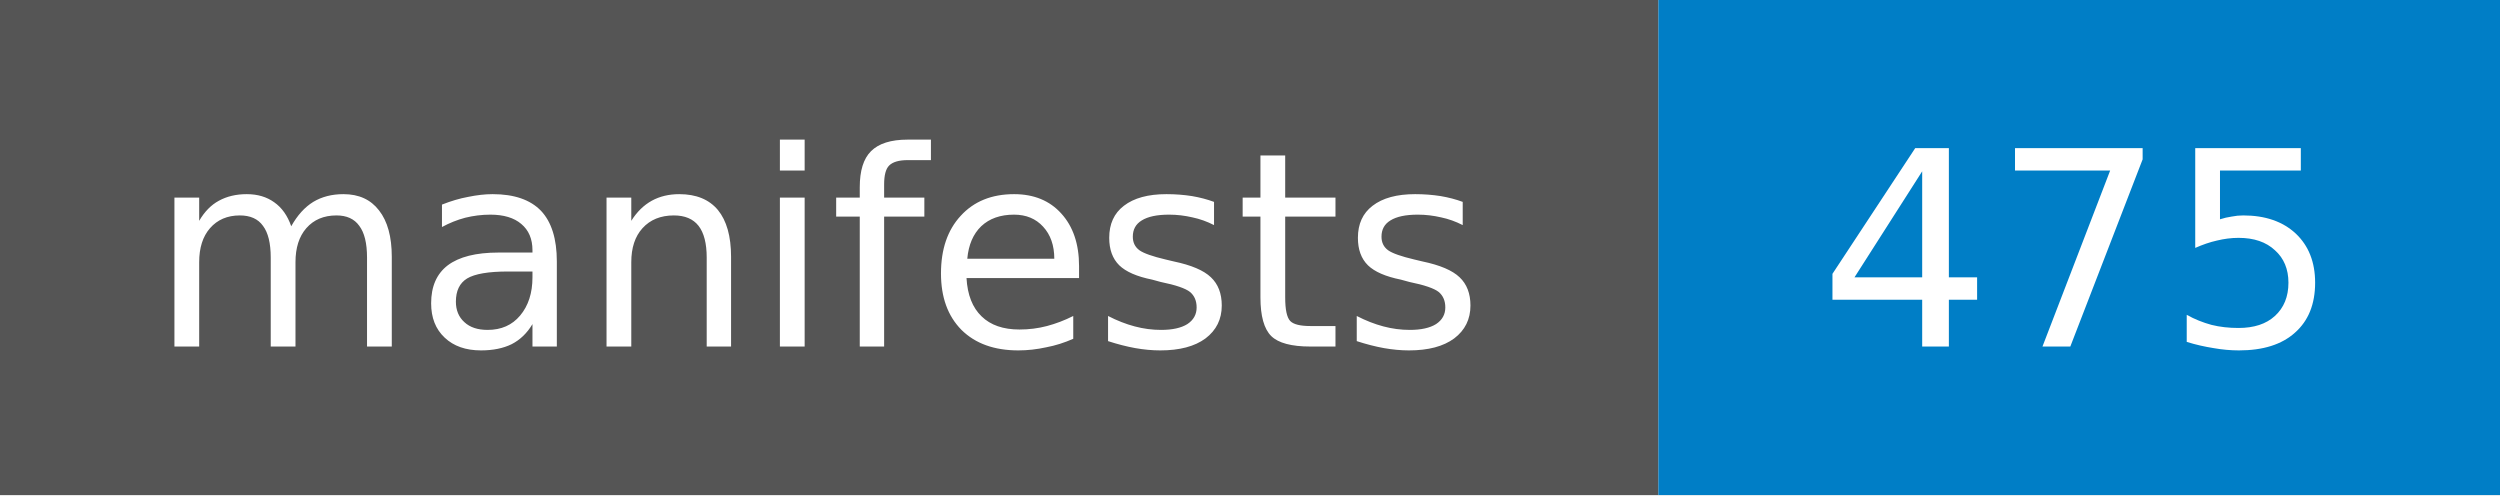
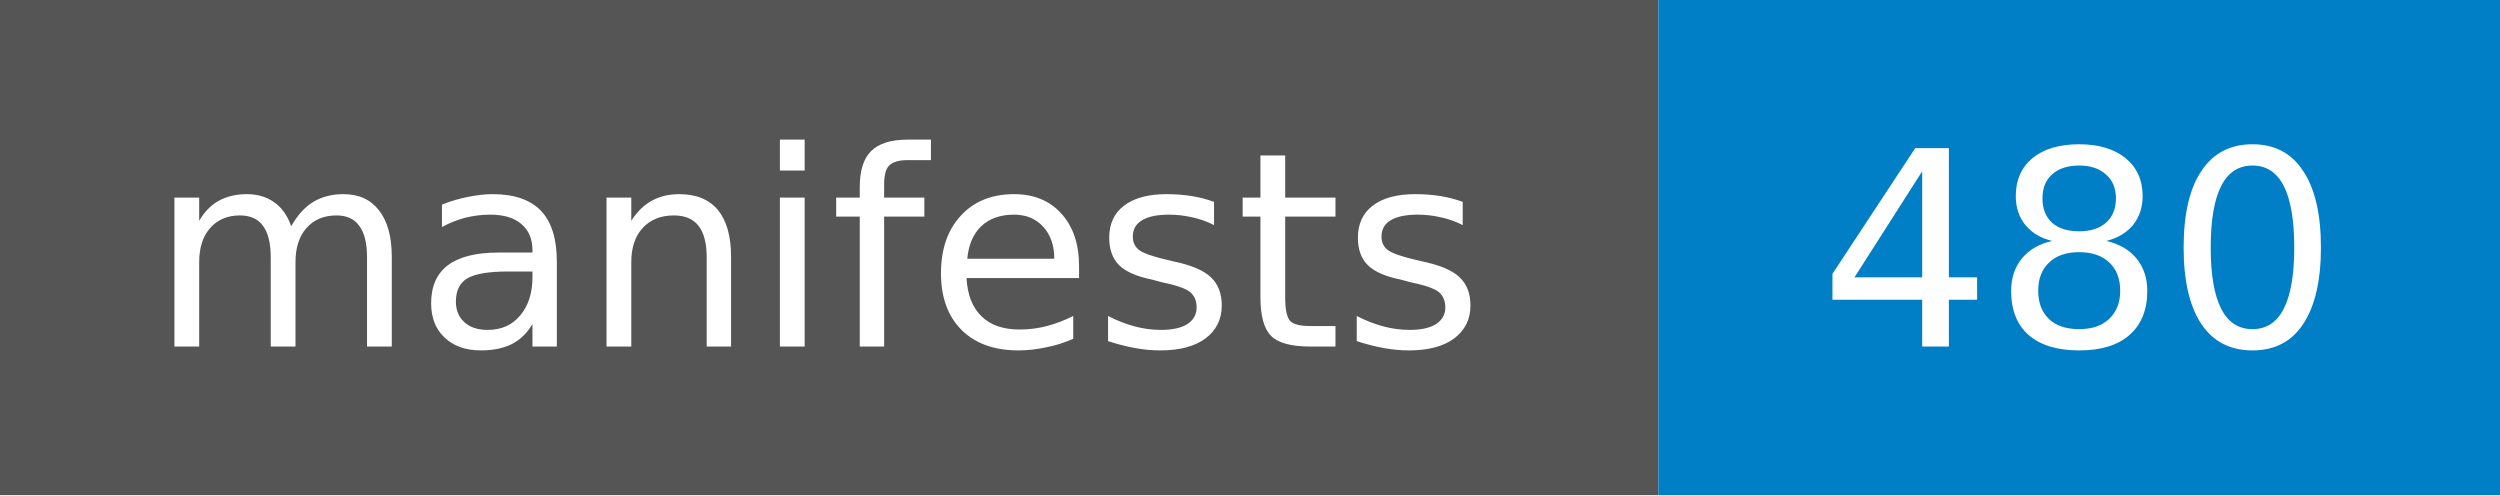
- <svg xmlns="http://www.w3.org/2000/svg" width="101" height="20" role="img" aria-label="manifests: 475">
+ <svg xmlns="http://www.w3.org/2000/svg" width="101" height="20" role="img" aria-label="manifests: 480">
  <style>rect.label-bg{fill:#555}@media (prefers-color-scheme:dark){rect.label-bg{fill:#3f3f3f}}text{font-family:Verdana,DejaVu Sans,Geneva,sans-serif;font-size:11px;fill:#fff}</style>
  <rect class="label-bg" width="67" height="20" />
  <rect x="67" width="34" height="20" fill="#007ec6" />
  <text x="33" y="14" text-anchor="middle">manifests</text>
-   <text x="84" y="14" text-anchor="middle">475</text>
+   <text x="84" y="14" text-anchor="middle">480</text>
</svg>
